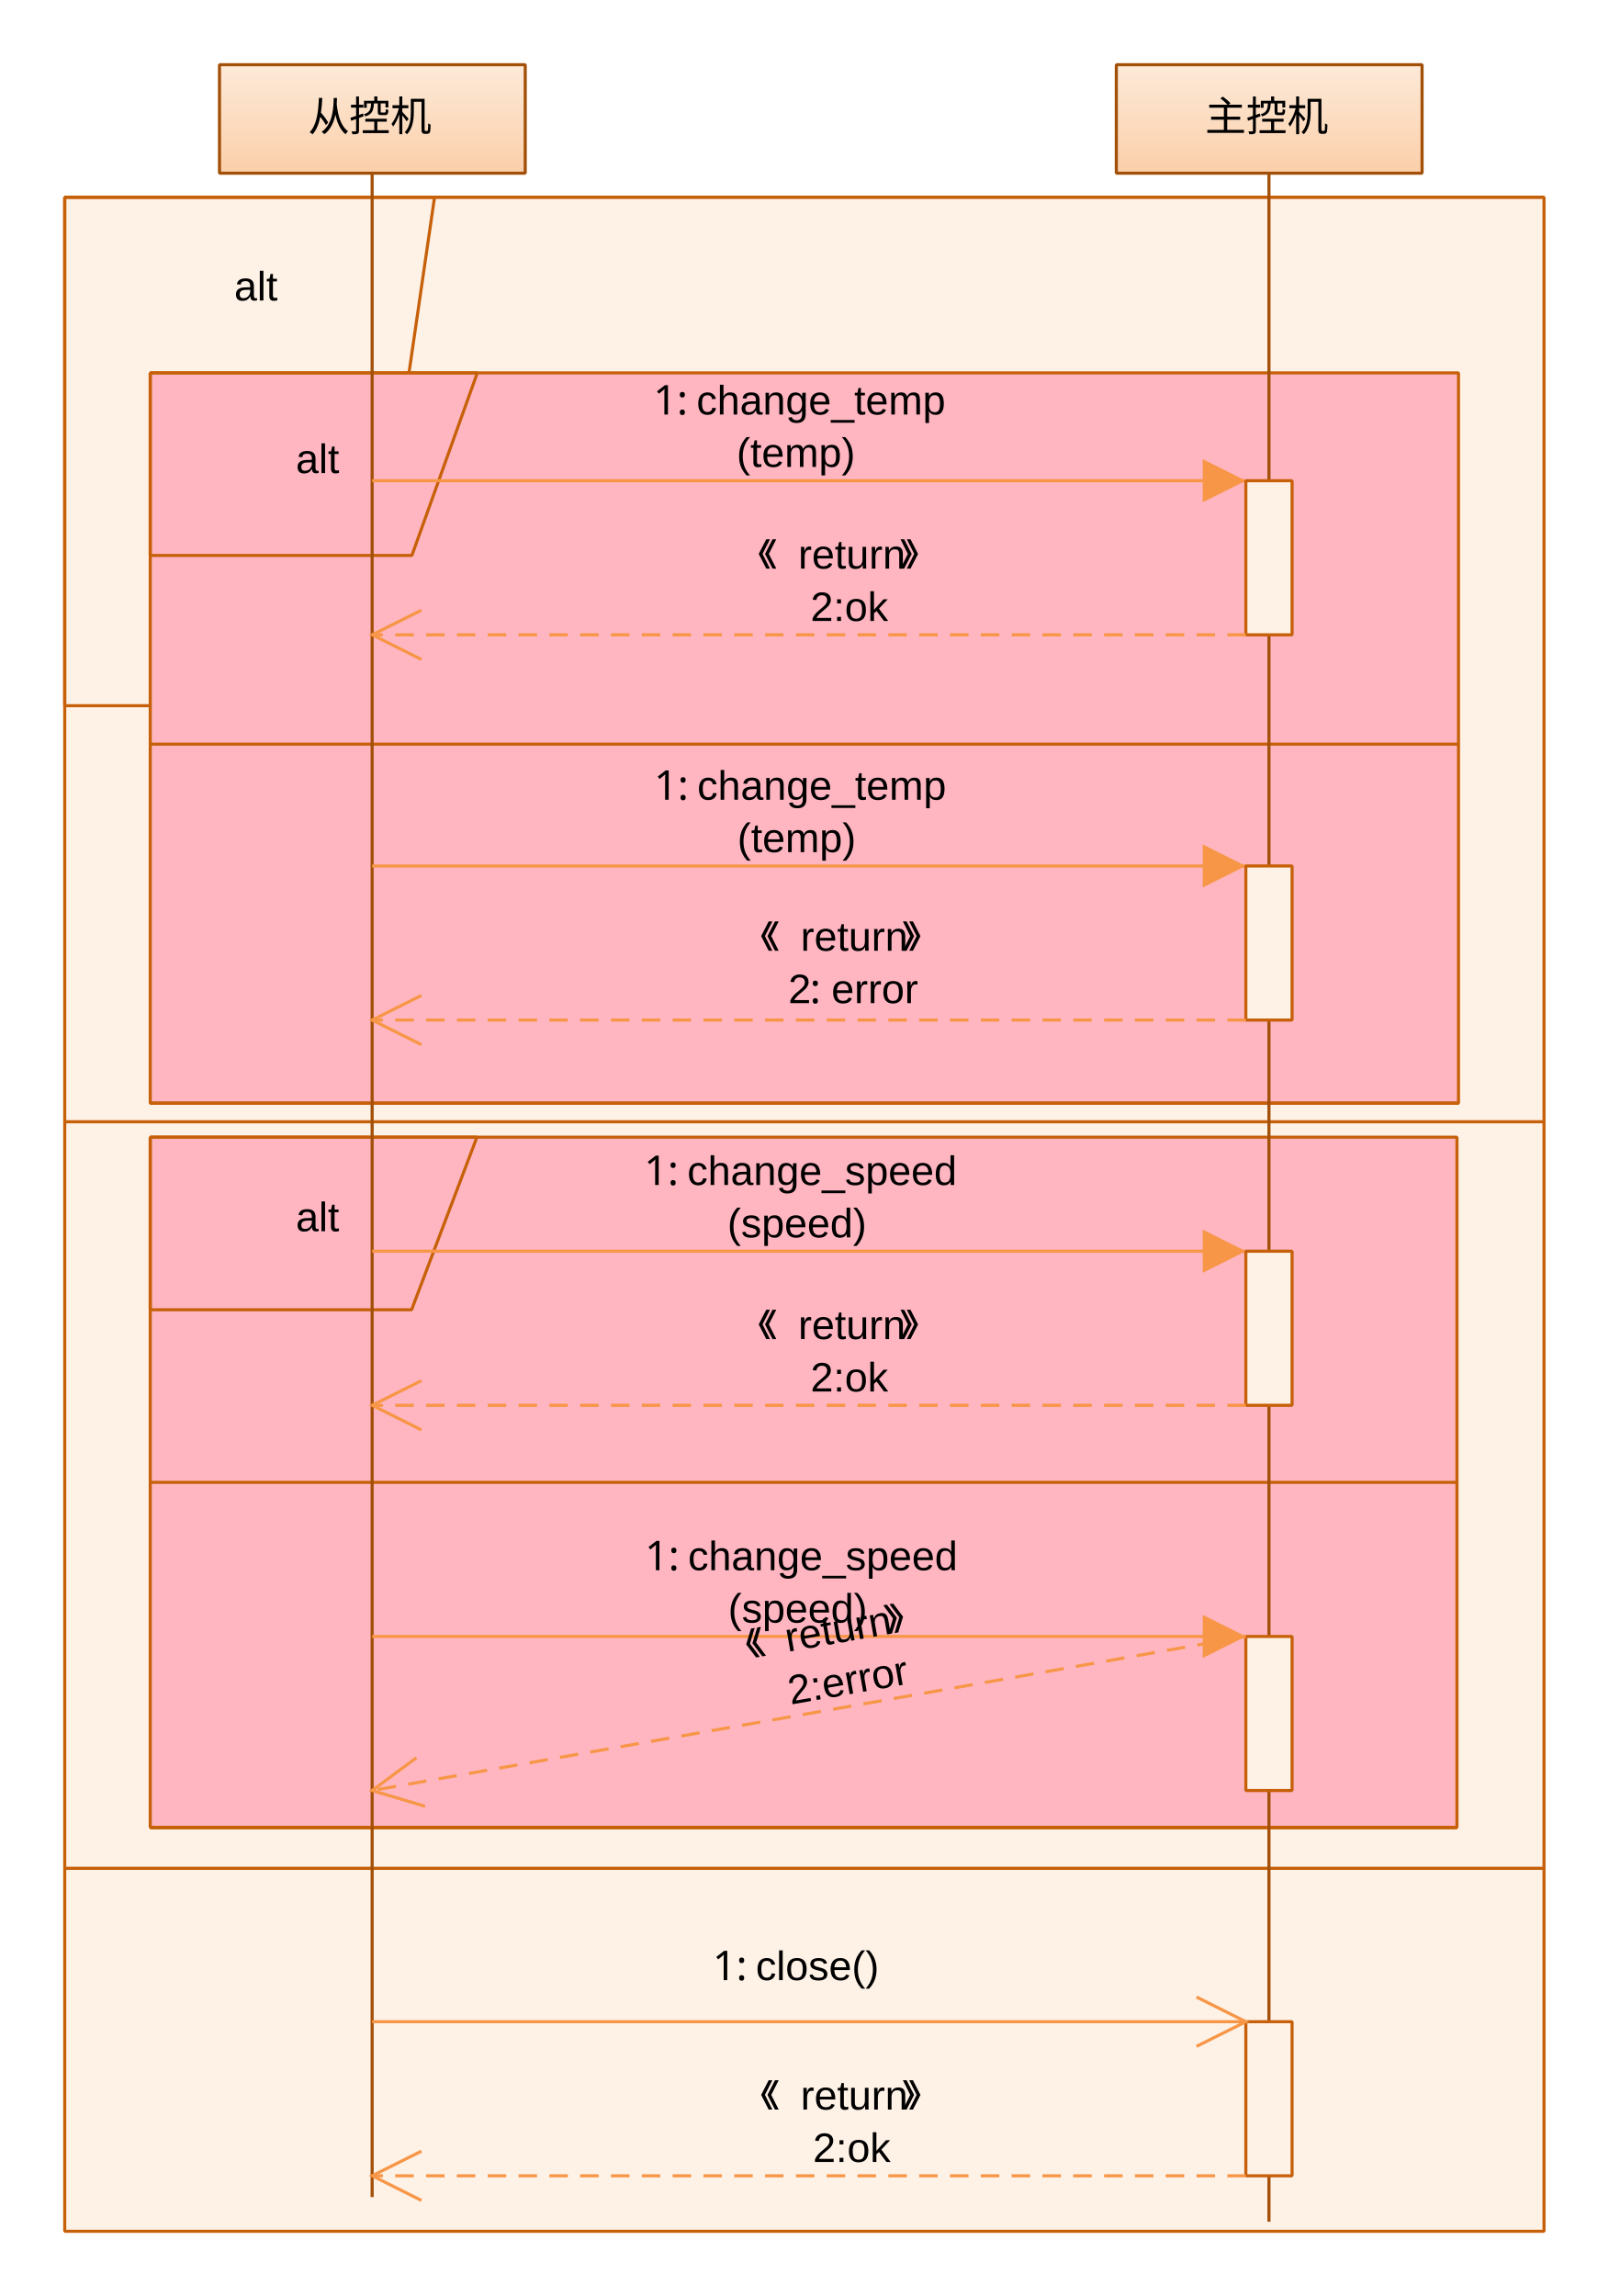
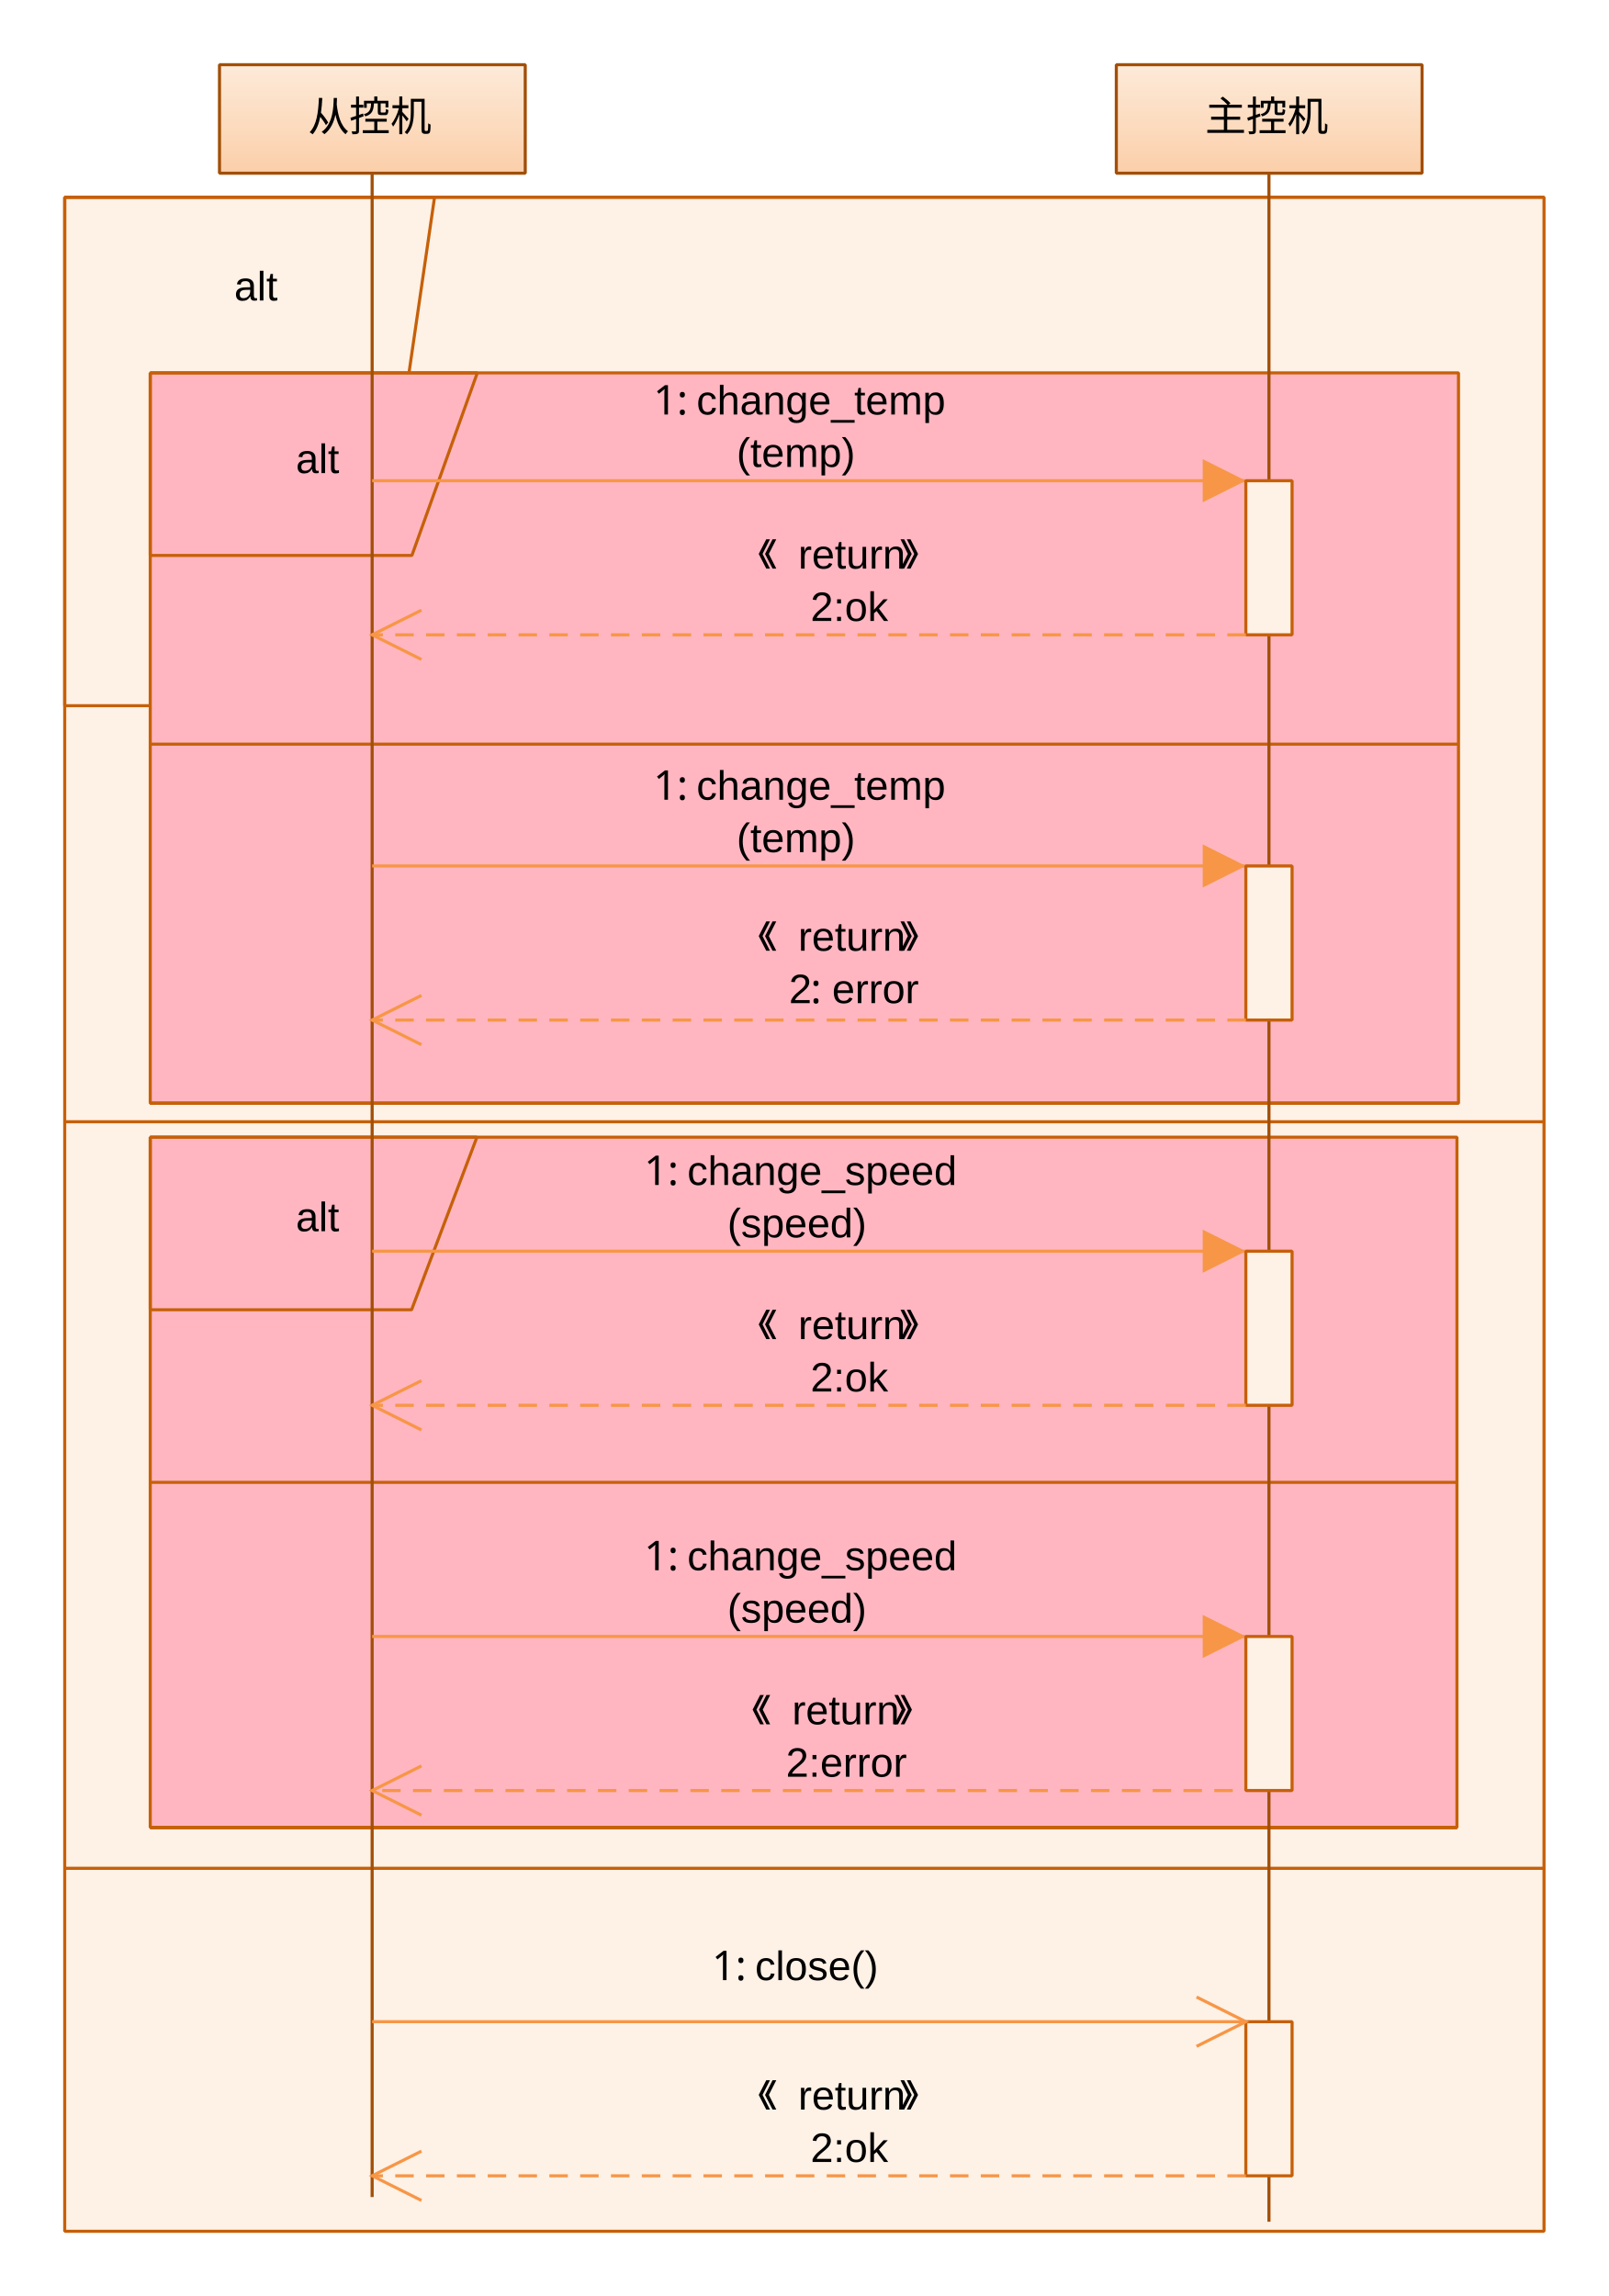
<svg xmlns="http://www.w3.org/2000/svg" xmlns:ns1="http://www.edrawsoft.com/schema/svg" version="1.1" ns1:version="version 5" viewBox="0 0 522 744.983">
  <style type="text/css">
        
            .st1 {fill:#FEF1E6;}
            .st2 {fill:none;stroke:#C66009; stroke-width:1; stroke-linejoin:bevel; }
            .st3 {fill:#FEF1E6;stroke:#C66009; stroke-width:1; stroke-linejoin:bevel; }
            .st4 {fill:#FFB6C1;}
            .st5 {fill:#FFB6C1;stroke:#C66009; stroke-width:1; stroke-linejoin:bevel; }
            .st6 {fill:url(#grad1);stroke:#A24F08; stroke-width:1; stroke-linejoin:bevel; }
            .st7 {fill:url(#grad2);stroke:#A24F08; stroke-width:1; stroke-linejoin:bevel; }
            .st8 {fill:url(#grad3);stroke:#A24F08; stroke-width:1; stroke-linejoin:bevel; }
            .st9 {fill:url(#grad4);stroke:#A24F08; stroke-width:1; stroke-linejoin:bevel; }
            .st10 {fill:url(#grad5);}
            .st11 {fill:none;stroke:#F79646; stroke-width:1; marker-end:url(#mk1); }
            .st12 {fill:url(#grad5);stroke:#F79646; stroke-width:1; marker-end:url(#mk1); }
            .st13 {fill:none;stroke:#F79646; stroke-width:1; stroke-dasharray:6,4; marker-end:url(#mk2); }
            .st14 {fill:url(#grad5);stroke:#F79646; stroke-width:1; stroke-dasharray:6,4; marker-end:url(#mk2); }
            .st15 {fill:none;stroke:#F79646; stroke-width:1; marker-end:url(#mk2); }
            .st16 {fill:url(#grad5);stroke:#F79646; stroke-width:1; marker-end:url(#mk2); }
        

    </style>
  <defs id="Gradients">
    <linearGradient id="grad1" gradientUnits="userSpaceOnUse" x1="0.00" y1="0.00" x2="0.00" y2="1.00">
      <stop offset="0.00" stop-color="#FDEAD9" stop-opacity="1.00" />
      <stop offset="0.50" stop-color="#FCDCC0" stop-opacity="1.00" />
      <stop offset="1.00" stop-color="#FBCDA7" stop-opacity="1.00" />
    </linearGradient>
    <linearGradient id="grad2" gradientUnits="userSpaceOnUse" x1="0.00" y1="0.00" x2="0.00" y2="37.00">
      <stop offset="0.00" stop-color="#FDEAD9" stop-opacity="1.00" />
      <stop offset="0.50" stop-color="#FCDCC0" stop-opacity="1.00" />
      <stop offset="1.00" stop-color="#FBCDA7" stop-opacity="1.00" />
    </linearGradient>
    <linearGradient id="grad3" gradientUnits="userSpaceOnUse" x1="49.00" y1="35.00" x2="49.00" y2="693.00">
      <stop offset="0.00" stop-color="#FDEAD9" stop-opacity="1.00" />
      <stop offset="0.50" stop-color="#FCDCC0" stop-opacity="1.00" />
      <stop offset="1.00" stop-color="#FBCDA7" stop-opacity="1.00" />
    </linearGradient>
    <linearGradient id="grad4" gradientUnits="userSpaceOnUse" x1="49.00" y1="35.00" x2="49.00" y2="701.00">
      <stop offset="0.00" stop-color="#FDEAD9" stop-opacity="1.00" />
      <stop offset="0.50" stop-color="#FCDCC0" stop-opacity="1.00" />
      <stop offset="1.00" stop-color="#FBCDA7" stop-opacity="1.00" />
    </linearGradient>
    <linearGradient id="grad5" gradientUnits="userSpaceOnUse" x1="0.00" y1="0.00" x2="0.00" y2="1.00">
      <stop offset="0.00" stop-color="#EDF0F7" stop-opacity="1.00" />
      <stop offset="1.00" stop-color="#A6BED0" stop-opacity="1.00" />
    </linearGradient>
  </defs>
  <defs id="Markers">
    <marker id="mk1" orient="auto" overflow="visible">
      <path d="M-0.00,-0.00 L-14.00,7.00 L-14.00,-7.00 z " style="fill:#F79646; stroke:none;" />
    </marker>
    <marker id="mk2" orient="auto" overflow="visible">
      <path d="M-0.00,-0.00 L-16.00,8.00 L-0.00,-0.00 L-16.00,-8.00 " style="stroke:#F79646; fill:none;" />
    </marker>
  </defs>
  <defs id="Filters" />
  <g>
    <g id="150" transform="translate(21.00,63.98)">
      <path d="M0.00,0.00 L480.00,0.00 L480.00,660.00 L0.00,660.00 L0.00,0.00 z" class="st3" />
      <path d="M0.00,300.00 L480.00,300.00 " class="st2" />
      <path d="M0.00,0.00 L480.00,0.00 " class="st2" />
      <path d="M0.00,542.23 L480.00,542.23 " class="st2" />
      <path d="M0.00,0.00 L120.00,0.00 L96.00,165.00 L0.00,165.00 L0.00,0.00 " class="st2" />
      <text transform="translate(0.00,0.00)">
        <tspan x="55.00" y="33.52" style="font-family:Arial;fill:#000000;font-size:10pt;">alt</tspan>
      </text>
    </g>
    <g id="151" transform="translate(48.75,368.98)">
      <path d="M0.00,0.00 L424.00,0.00 L424.00,224.00 L0.00,224.00 L0.00,0.00 z" class="st5" />
      <path d="M0.00,224.00 L424.00,224.00 " class="st2" />
      <path d="M0.00,224.00 L424.00,224.00 " class="st2" />
      <path d="M0.00,112.00 L424.00,112.00 " class="st2" />
      <path d="M0.00,0.00 L106.00,0.00 L84.80,56.00 L0.00,56.00 L0.00,0.00 " class="st2" />
      <text transform="translate(0.00,0.00)">
        <tspan x="47.25" y="30.52" style="font-family:Arial;fill:#000000;font-size:10pt;">alt</tspan>
      </text>
    </g>
    <g id="152" transform="translate(48.75,120.98)">
      <path d="M0.00,0.00 L424.50,0.00 L424.50,237.00 L0.00,237.00 L0.00,0.00 z" class="st5" />
      <path d="M0.00,237.00 L424.50,237.00 " class="st2" />
      <path d="M0.00,237.00 L424.50,237.00 " class="st2" />
      <path d="M0.00,120.48 L424.50,120.48 " class="st2" />
      <path d="M0.00,0.00 L106.13,0.00 L84.90,59.25 L0.00,59.25 L0.00,0.00 " class="st2" />
      <text transform="translate(0.00,0.00)">
        <tspan x="47.25" y="32.52" style="font-family:Arial;fill:#000000;font-size:10pt;">alt</tspan>
      </text>
    </g>
    <g id="103" transform="translate(71.25,20.88)">
      <g id="104" transform="translate(-0.03,0.12)">
        <path d="M0.00,0.00 L99.21,0.00 L99.21,35.20 L0.00,35.20 L0.00,0.00 z" class="st7" />
        <text transform="translate(0.03,-0.12)">
          <tspan x="28.75" y="21.62" style="font-family:宋体;fill:#000000;font-size:10pt;">从控机</tspan>
        </text>
      </g>
      <g id="105">
        <path d="M49.50,35.10 L49.50,692.00 z" class="st8" />
      </g>
    </g>
    <g id="106" transform="translate(362.25,20.88)">
      <g id="107" transform="translate(-0.03,0.12)">
        <path d="M0.00,0.00 L99.21,0.00 L99.21,35.20 L0.00,35.20 L0.00,0.00 z" class="st7" />
        <text transform="translate(0.03,-0.12)">
          <tspan x="28.75" y="21.62" style="font-family:宋体;fill:#000000;font-size:10pt;">主控机</tspan>
        </text>
      </g>
      <g id="108">
        <path d="M49.50,35.10 L49.50,700.00 z" class="st9" />
      </g>
    </g>
    <g id="110" transform="translate(120.75,155.98) rotate(0.00,141.75,0.00)">
      <path d="M0.00,-0.00 L283.50,-0.00 " class="st11" />
      <text transform="translate(83.36,-27.72)">
        <tspan x="7.89" y="6.23" style="font-family:宋体;fill:#000000;font-size:10pt;">1:</tspan>
        <tspan x="21.89" y="6.23" style="font-family:Arial;fill:#000000;font-size:10pt;">change_temp</tspan>
        <tspan x="34.89" y="23.23" style="font-family:Arial;fill:#000000;font-size:10pt;">(temp)</tspan>
      </text>
    </g>
    <g id="112" transform="translate(386.75,173.48) rotate(90.00,25.00,7.50)">
      <path d="M0.00,0.00 L50.00,0.00 L50.00,15.00 L0.00,15.00 L0.00,0.00 z" class="st3" />
    </g>
    <g id="114" transform="translate(120.75,205.98) rotate(-180.00,141.75,0.00)">
      <path d="M0.00,-0.00 L283.50,-0.00 " class="st13" />
      <text transform="translate(73.24,3.86) rotate(180.00,54.34,13.86)">
        <tspan x="23.66" y="10.09" style="font-family:宋体;fill:#000000;font-size:10pt;">《</tspan>
        <tspan x="36.66" y="10.09" style="font-family:Arial;fill:#000000;font-size:10pt;">return</tspan>
        <tspan x="69.66" y="10.09" style="font-family:宋体;fill:#000000;font-size:10pt;">》</tspan>
        <tspan x="40.66" y="27.09" style="font-family:Arial;fill:#000000;font-size:10pt;">2:ok</tspan>
      </text>
    </g>
    <g id="134" transform="translate(120.75,280.98) rotate(0.00,141.75,0.00)">
      <path d="M0.00,-0.00 L283.50,-0.00 " class="st11" />
      <text transform="translate(83.36,-27.72)">
-         <tspan x="8.13" y="6.23" style="font-family:宋体;fill:#000000;font-size:10pt;">1:</tspan>
-         <tspan x="22.13" y="6.23" style="font-family:Arial;fill:#000000;font-size:10pt;">change_temp</tspan>
-         <tspan x="35.13" y="23.23" style="font-family:Arial;fill:#000000;font-size:10pt;">(temp)</tspan>
+         <tspan x="7.89" y="6.23" style="font-family:宋体;fill:#000000;font-size:10pt;">1:</tspan>
+         <tspan x="21.89" y="6.23" style="font-family:Arial;fill:#000000;font-size:10pt;">change_temp</tspan>
+         <tspan x="34.89" y="23.23" style="font-family:Arial;fill:#000000;font-size:10pt;">(temp)</tspan>
      </text>
    </g>
    <g id="136" transform="translate(386.75,298.48) rotate(90.00,25.00,7.50)">
      <path d="M0.00,0.00 L50.00,0.00 L50.00,15.00 L0.00,15.00 L0.00,0.00 z" class="st3" />
    </g>
    <g id="137" transform="translate(120.75,330.98) rotate(-180.00,141.75,0.00)">
      <path d="M0.00,-0.00 L283.50,-0.00 " class="st13" />
      <text transform="translate(73.24,3.86) rotate(180.00,54.34,13.86)">
-         <tspan x="24.44" y="9.09" style="font-family:宋体;fill:#000000;font-size:10pt;">《</tspan>
-         <tspan x="37.44" y="9.09" style="font-family:Arial;fill:#000000;font-size:10pt;">return</tspan>
-         <tspan x="70.44" y="9.09" style="font-family:宋体;fill:#000000;font-size:10pt;">》</tspan>
-         <tspan x="33.44" y="26.09" style="font-family:Arial;fill:#000000;font-size:10pt;">2</tspan>
-         <tspan x="40.44" y="26.09" style="font-family:宋体;fill:#000000;font-size:10pt;">:</tspan>
-         <tspan x="47.44" y="26.09" style="font-family:Arial;fill:#000000;font-size:10pt;">error</tspan>
+         <tspan x="23.66" y="9.09" style="font-family:宋体;fill:#000000;font-size:10pt;">《</tspan>
+         <tspan x="36.66" y="9.09" style="font-family:Arial;fill:#000000;font-size:10pt;">return</tspan>
+         <tspan x="69.66" y="9.09" style="font-family:宋体;fill:#000000;font-size:10pt;">》</tspan>
+         <tspan x="33.66" y="26.09" style="font-family:Arial;fill:#000000;font-size:10pt;">2</tspan>
+         <tspan x="40.66" y="26.09" style="font-family:宋体;fill:#000000;font-size:10pt;">:</tspan>
+         <tspan x="47.66" y="26.09" style="font-family:Arial;fill:#000000;font-size:10pt;">error</tspan>
      </text>
    </g>
    <g id="138" transform="translate(120.75,405.98) rotate(0.00,141.75,0.00)">
      <path d="M0.00,-0.00 L283.50,-0.00 " class="st11" />
      <text transform="translate(83.36,-27.72)">
        <tspan x="4.89" y="6.23" style="font-family:宋体;fill:#000000;font-size:10pt;">1:</tspan>
        <tspan x="18.89" y="6.23" style="font-family:Arial;fill:#000000;font-size:10pt;">change_speed</tspan>
        <tspan x="31.89" y="23.23" style="font-family:Arial;fill:#000000;font-size:10pt;">(speed)</tspan>
      </text>
    </g>
    <g id="140" transform="translate(386.75,423.48) rotate(90.00,25.00,7.50)">
      <path d="M0.00,0.00 L50.00,0.00 L50.00,15.00 L0.00,15.00 L0.00,0.00 z" class="st3" />
    </g>
    <g id="141" transform="translate(120.75,455.98) rotate(-180.00,141.75,0.00)">
      <path d="M0.00,-0.00 L283.50,-0.00 " class="st13" />
      <text transform="translate(73.24,3.86) rotate(180.00,54.34,13.86)">
        <tspan x="23.66" y="10.09" style="font-family:宋体;fill:#000000;font-size:10pt;">《</tspan>
        <tspan x="36.66" y="10.09" style="font-family:Arial;fill:#000000;font-size:10pt;">return</tspan>
        <tspan x="69.66" y="10.09" style="font-family:宋体;fill:#000000;font-size:10pt;">》</tspan>
        <tspan x="40.66" y="27.09" style="font-family:Arial;fill:#000000;font-size:10pt;">2:ok</tspan>
      </text>
    </g>
    <g id="142" transform="translate(120.75,530.98) rotate(0.00,141.75,0.00)">
      <path d="M0.00,-0.00 L283.50,-0.00 " class="st11" />
      <text transform="translate(83.36,-27.72)">
-         <tspan x="5.13" y="6.23" style="font-family:宋体;fill:#000000;font-size:10pt;">1:</tspan>
-         <tspan x="19.13" y="6.23" style="font-family:Arial;fill:#000000;font-size:10pt;">change_speed</tspan>
-         <tspan x="32.13" y="23.23" style="font-family:Arial;fill:#000000;font-size:10pt;">(speed)</tspan>
+         <tspan x="4.89" y="6.23" style="font-family:宋体;fill:#000000;font-size:10pt;">1:</tspan>
+         <tspan x="18.89" y="6.23" style="font-family:Arial;fill:#000000;font-size:10pt;">change_speed</tspan>
+         <tspan x="31.89" y="23.23" style="font-family:Arial;fill:#000000;font-size:10pt;">(speed)</tspan>
      </text>
    </g>
    <g id="144" transform="translate(386.75,548.48) rotate(90.00,25.00,7.50)">
      <path d="M0.00,0.00 L50.00,0.00 L50.00,15.00 L0.00,15.00 L0.00,0.00 z" class="st3" />
    </g>
-     <g id="145" transform="translate(118.56,555.98) rotate(170.00,143.94,0.00)">
-       <path d="M0.00,-0.00 L287.88,-0.00 " class="st13" />
-       <text transform="translate(75.21,3.86) rotate(180.00,54.34,13.86)">
-         <tspan x="23.58" y="10.70" style="font-family:宋体;fill:#000000;font-size:10pt;">《</tspan>
-         <tspan x="36.58" y="10.70" style="font-family:Arial;fill:#000000;font-size:10pt;">return</tspan>
-         <tspan x="69.58" y="10.70" style="font-family:宋体;fill:#000000;font-size:10pt;">》</tspan>
-         <tspan x="34.58" y="27.70" style="font-family:Arial;fill:#000000;font-size:10pt;">2:error</tspan>
+     <g id="145" transform="translate(120.75,580.98) rotate(180.00,139.63,0.00)">
+       <path d="M0.00,-0.00 L279.25,-0.00 " class="st13" />
+       <text transform="translate(71.32,3.86) rotate(180.00,54.34,13.86)">
+         <tspan x="24.00" y="10.09" style="font-family:宋体;fill:#000000;font-size:10pt;">《</tspan>
+         <tspan x="37.00" y="10.09" style="font-family:Arial;fill:#000000;font-size:10pt;">return</tspan>
+         <tspan x="70.00" y="10.09" style="font-family:宋体;fill:#000000;font-size:10pt;">》</tspan>
+         <tspan x="35.00" y="27.09" style="font-family:Arial;fill:#000000;font-size:10pt;">2:error</tspan>
      </text>
    </g>
    <g id="148" transform="translate(386.75,673.48) rotate(90.00,25.00,7.50)">
      <path d="M0.00,0.00 L50.00,0.00 L50.00,15.00 L0.00,15.00 L0.00,0.00 z" class="st3" />
    </g>
    <g id="149" transform="translate(120.75,705.98) rotate(-180.00,141.75,0.00)">
      <path d="M0.00,-0.00 L283.50,-0.00 " class="st13" />
      <text transform="translate(73.24,3.86) rotate(180.00,54.34,13.86)">
-         <tspan x="24.44" y="10.09" style="font-family:宋体;fill:#000000;font-size:10pt;">《</tspan>
-         <tspan x="37.44" y="10.09" style="font-family:Arial;fill:#000000;font-size:10pt;">return</tspan>
-         <tspan x="70.44" y="10.09" style="font-family:宋体;fill:#000000;font-size:10pt;">》</tspan>
-         <tspan x="41.44" y="27.09" style="font-family:Arial;fill:#000000;font-size:10pt;">2:ok</tspan>
+         <tspan x="23.66" y="10.09" style="font-family:宋体;fill:#000000;font-size:10pt;">《</tspan>
+         <tspan x="36.66" y="10.09" style="font-family:Arial;fill:#000000;font-size:10pt;">return</tspan>
+         <tspan x="69.66" y="10.09" style="font-family:宋体;fill:#000000;font-size:10pt;">》</tspan>
+         <tspan x="40.66" y="27.09" style="font-family:Arial;fill:#000000;font-size:10pt;">2:ok</tspan>
      </text>
    </g>
    <g id="214" transform="translate(120.75,655.98) rotate(0.00,141.75,0.00)">
      <path d="M0.00,-0.00 L283.50,-0.00 " class="st15" />
      <text transform="translate(83.36,-27.72)">
-         <tspan x="27.13" y="14.23" style="font-family:宋体;fill:#000000;font-size:10pt;">1:</tspan>
-         <tspan x="41.13" y="14.23" style="font-family:Arial;fill:#000000;font-size:10pt;">close()</tspan>
+         <tspan x="26.89" y="14.24" style="font-family:宋体;fill:#000000;font-size:10pt;">1:</tspan>
+         <tspan x="40.89" y="14.24" style="font-family:Arial;fill:#000000;font-size:10pt;">close()</tspan>
      </text>
    </g>
  </g>
</svg>
